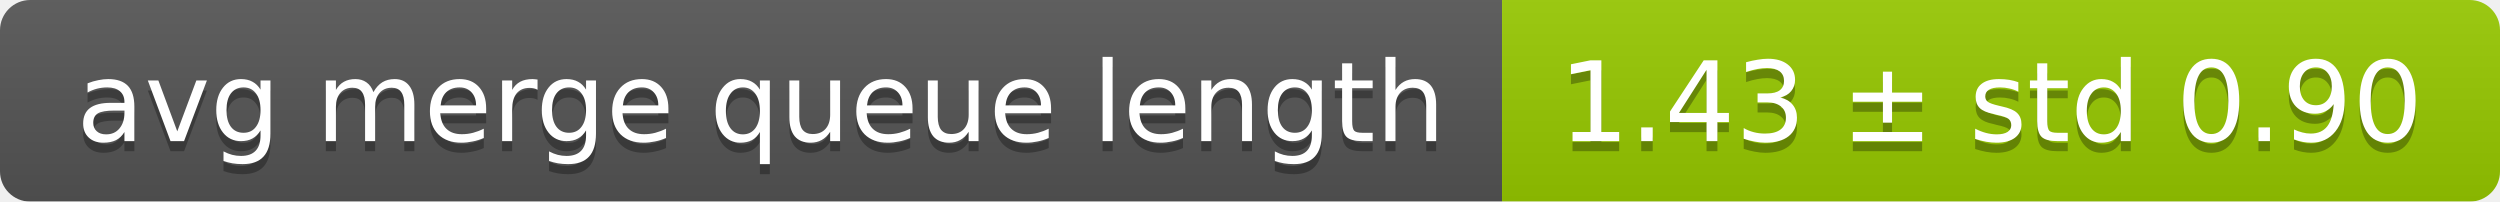
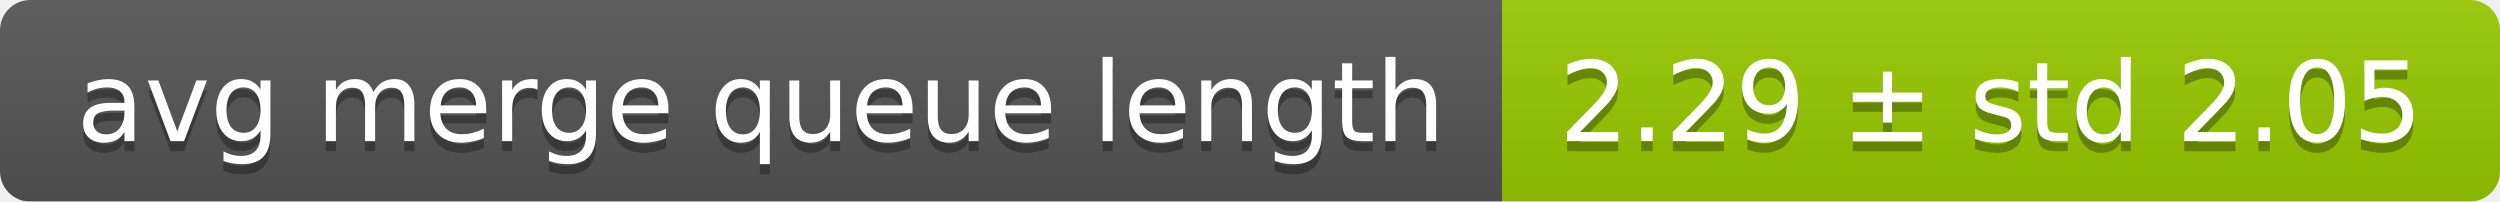
<svg xmlns="http://www.w3.org/2000/svg" width="248" height="20">
  <linearGradient id="smooth" x2="0" y2="100%">
    <stop offset="0" stop-color="#bbb" stop-opacity=".1" />
    <stop offset="1" stop-opacity=".1" />
  </linearGradient>
  <mask id="round">
    <rect width="248" height="20" rx="3" fill="#fff" />
  </mask>
  <g mask="url(#round)">
    <rect width="149" height="20" fill="#555" />
    <rect x="149" width="99" height="20" fill="#97ca00" />
    <rect width="248" height="20" fill="url(#smooth)" />
  </g>
  <g fill="#fff" text-anchor="middle" font-family="DejaVu Sans,Verdana,Geneva,sans-serif" font-size="11">
    <text x="75.5" y="15" fill="#010101" fill-opacity=".3">avg merge queue length</text>
    <text x="75.5" y="14">avg merge queue length</text>
-     <text x="197.5" y="15" fill="#010101" fill-opacity=".3">1.43 ± std 0.90</text>
-     <text x="197.5" y="14">1.43 ± std 0.90</text>
+     <text x="197.5" y="15" fill="#010101" fill-opacity=".3">2.29 ± std 2.05</text>
+     <text x="197.5" y="14">2.29 ± std 2.05</text>
  </g>
</svg>
